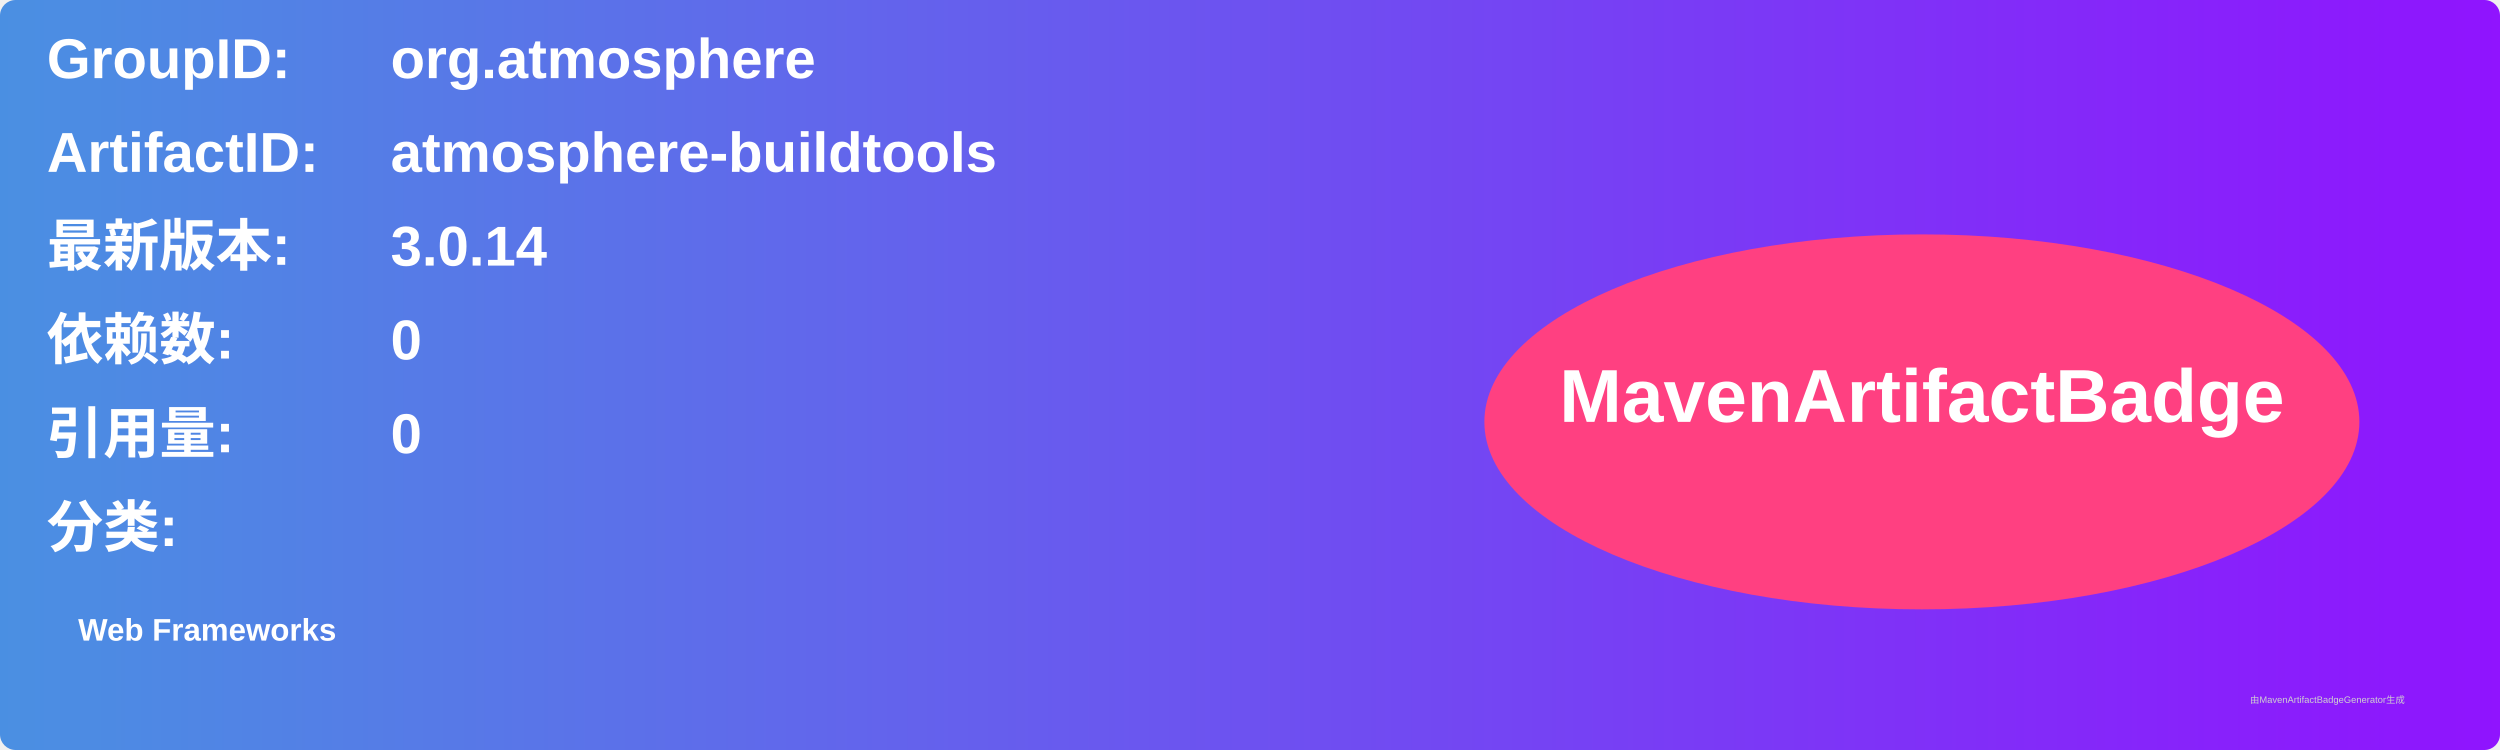
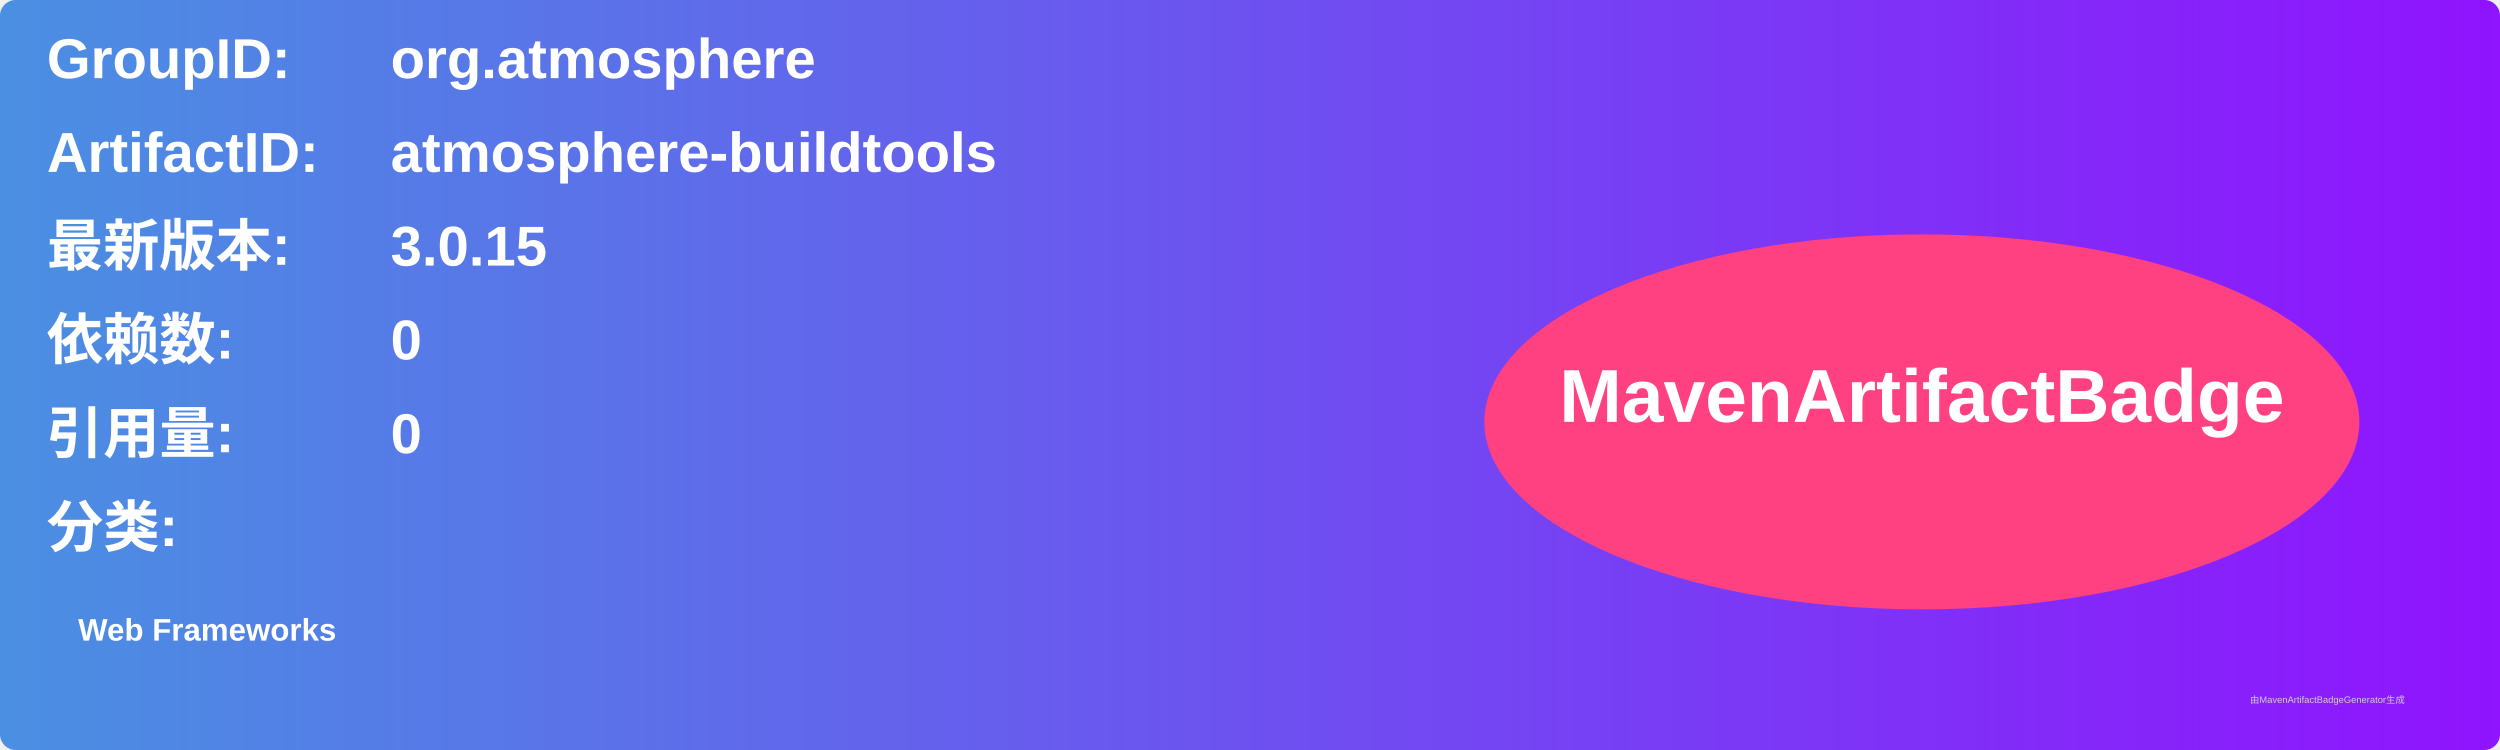
<svg xmlns="http://www.w3.org/2000/svg" width="800" height="240" viewBox="0 0 800 240">
  <linearGradient id="grad" x1="0%" y1="0%" x2="100%" y2="0%">
    <stop offset="0%" stop-color="#4a90e2" />
    <stop offset="100%" stop-color="#9013fe" />
  </linearGradient>
  <rect width="100%" height="100%" rx="5" ry="5" fill="url(#grad)" />
  <g transform="translate(15, 15)">
    <text x="0" y="10" font-family="Arial" font-size="18" fill="white" font-weight="bold" width="260">GroupID:</text>
    <text x="110" y="10" font-family="Arial" font-size="18" fill="white" font-weight="bold" width="460">org.atmosphere</text>
    <text x="0" y="40" font-family="Arial" font-size="18" fill="white" font-weight="bold" width="260">ArtifactID:</text>
    <text x="110" y="40" font-family="Arial" font-size="18" fill="white" font-weight="bold" width="460">atmosphere-buildtools</text>
    <text x="0" y="70" font-family="Arial" font-size="18" fill="white" font-weight="bold">最新版本:</text>
    <text x="110" y="70" font-family="Arial" font-size="18" fill="white" font-weight="bold">
-       <tspan font-weight="bold">3.0.14</tspan>
+       <tspan font-weight="bold">3.0.15</tspan>
    </text>
    <text x="0" y="100" font-family="Arial" font-size="18" fill="white" font-weight="bold">依赖数: </text>
    <text x="110" y="100" font-family="Arial" font-size="18" fill="white">
      <tspan font-weight="bold">0</tspan>
    </text>
    <text x="0" y="130" font-family="Arial" font-size="18" fill="white" font-weight="bold">引用量: </text>
    <text x="110" y="130" font-family="Arial" font-size="18" fill="white">
      <tspan font-weight="bold">0</tspan>
    </text>
    <text x="0" y="160" font-family="Arial" font-size="18" fill="white" font-weight="bold">分类:</text>
    <text x="10" y="190" font-family="Arial" font-size="10" fill="white">
      <tspan font-weight="bold">Web Frameworks</tspan>
    </text>
    <ellipse cx="600" cy="120" rx="140" ry="60" fill="#ff4081" />
    <text x="600" y="120" text-anchor="middle" font-family="Arial" font-size="24" fill="white" font-weight="bold">MavenArtifactBadge</text>
  </g>
  <text x="720" y="225" font-family="Arial" font-size="3" fill="#d0d0d0">由MavenArtifactBadgeGenerator生成</text>
</svg>
